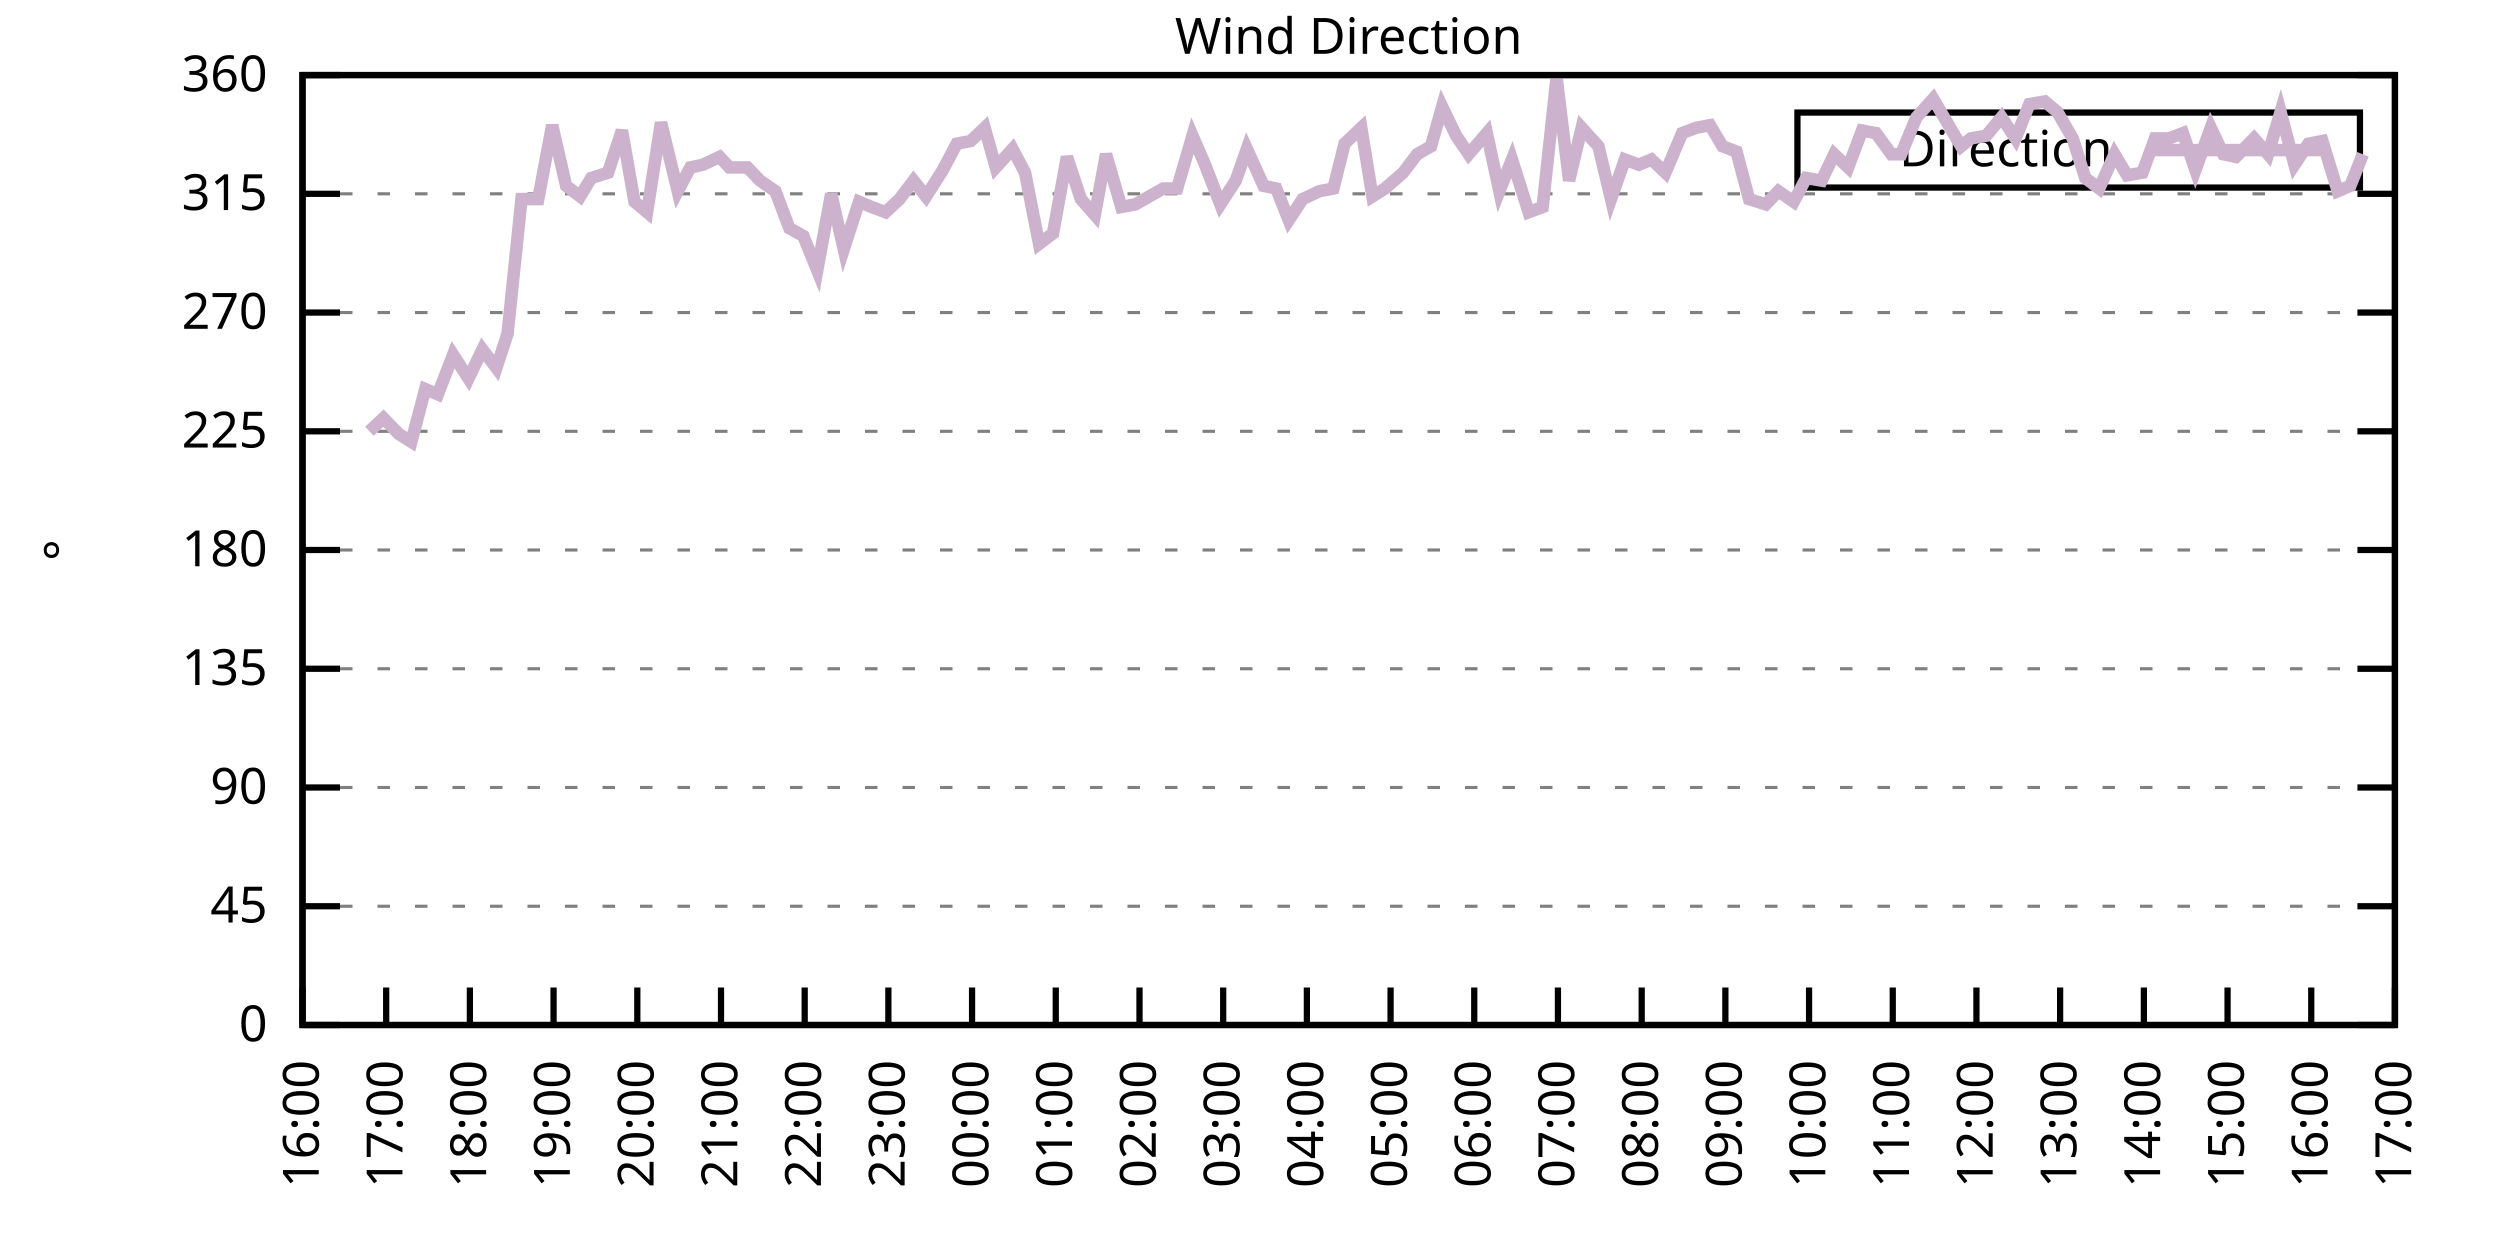
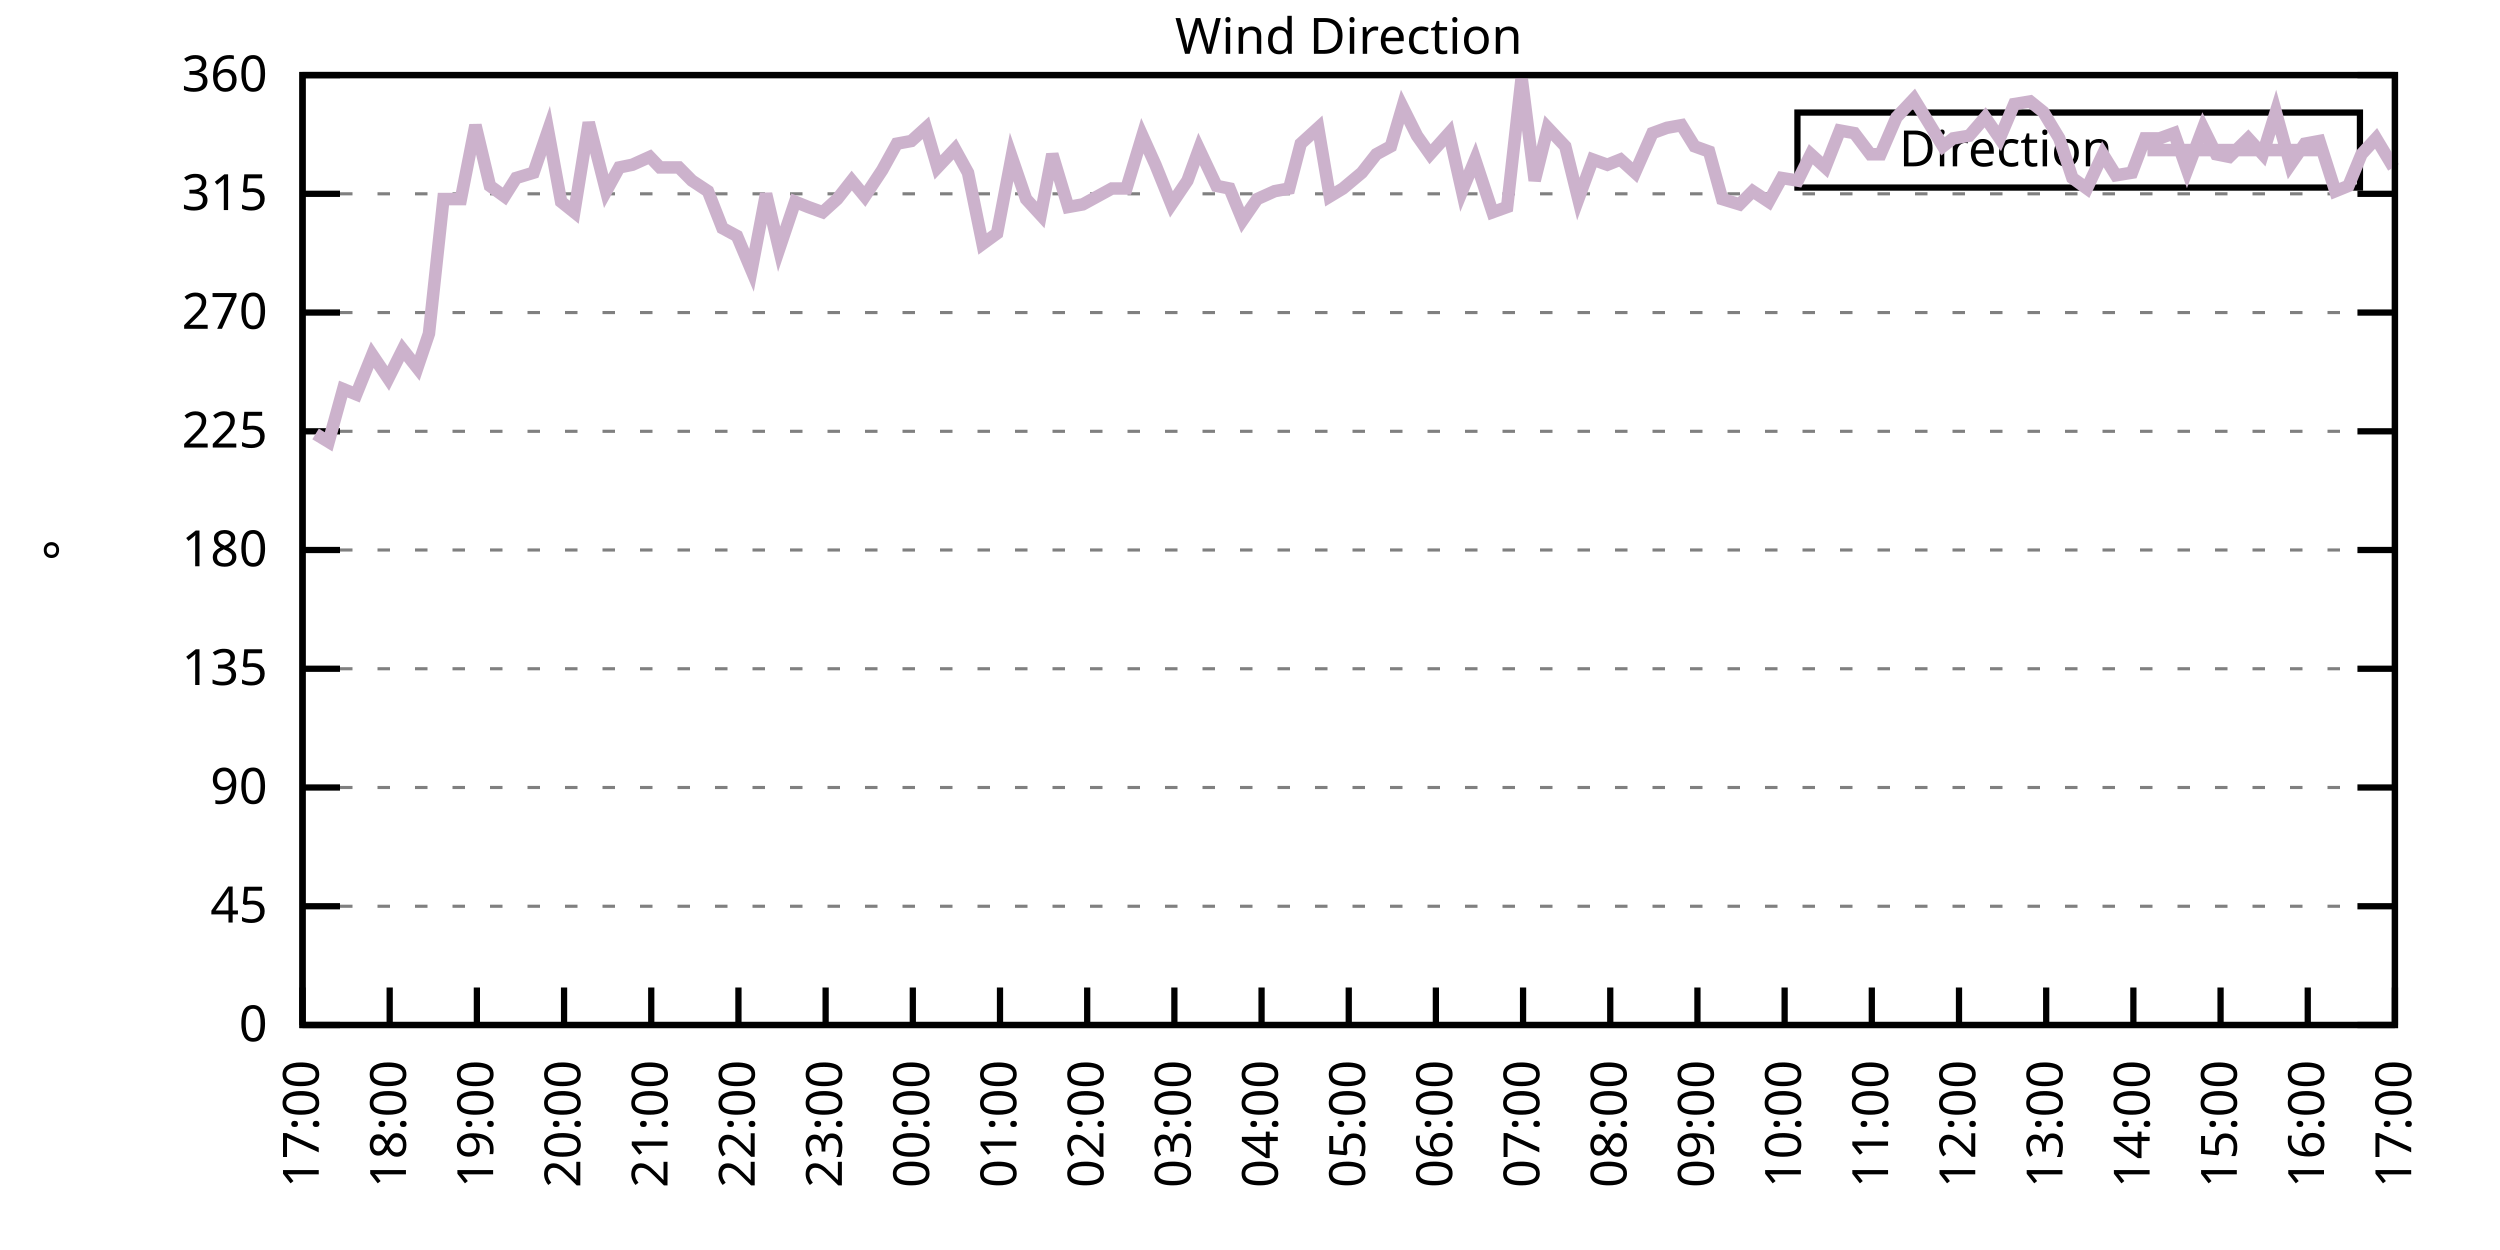
<svg xmlns="http://www.w3.org/2000/svg" xmlns:xlink="http://www.w3.org/1999/xlink" width="400" height="200" viewBox="0 0 400 200">
  <g id="gnuplot_canvas">
    <rect x="0" y="0" width="400" height="200" fill="none" />
    <defs>
      <circle id="gpDot" r="0.5" stroke-width="0.5" stroke="currentColor" />
      <path id="gpPt0" stroke-width="0.333" stroke="currentColor" d="M-1,0 h2 M0,-1 v2" />
      <path id="gpPt1" stroke-width="0.333" stroke="currentColor" d="M-1,-1 L1,1 M1,-1 L-1,1" />
      <path id="gpPt2" stroke-width="0.333" stroke="currentColor" d="M-1,0 L1,0 M0,-1 L0,1 M-1,-1 L1,1 M-1,1 L1,-1" />
      <rect id="gpPt3" stroke-width="0.333" stroke="currentColor" x="-1" y="-1" width="2" height="2" />
      <rect id="gpPt4" stroke-width="0.333" stroke="currentColor" fill="currentColor" x="-1" y="-1" width="2" height="2" />
      <circle id="gpPt5" stroke-width="0.333" stroke="currentColor" cx="0" cy="0" r="1" />
      <use xlink:href="#gpPt5" id="gpPt6" fill="currentColor" stroke="none" />
      <path id="gpPt7" stroke-width="0.333" stroke="currentColor" d="M0,-1.33 L-1.33,0.67 L1.33,0.67 z" />
      <use xlink:href="#gpPt7" id="gpPt8" fill="currentColor" stroke="none" />
      <use xlink:href="#gpPt7" id="gpPt9" stroke="currentColor" transform="rotate(180)" />
      <use xlink:href="#gpPt9" id="gpPt10" fill="currentColor" stroke="none" />
      <use xlink:href="#gpPt3" id="gpPt11" stroke="currentColor" transform="rotate(45)" />
      <use xlink:href="#gpPt11" id="gpPt12" fill="currentColor" stroke="none" />
      <path id="gpPt13" stroke-width="0.333" stroke="currentColor" d="M0,1.330 L1.265,0.411 L0.782,-1.067 L-0.782,-1.076 L-1.265,0.411 z" />
      <use xlink:href="#gpPt13" id="gpPt14" fill="currentColor" stroke="none" />
      <filter id="textbox" filterUnits="objectBoundingBox" x="0" y="0" height="1" width="1">
        <feFlood flood-color="white" flood-opacity="1" result="bgnd" />
        <feComposite in="SourceGraphic" in2="bgnd" operator="atop" />
      </filter>
      <filter id="greybox" filterUnits="objectBoundingBox" x="0" y="0" height="1" width="1">
        <feFlood flood-color="lightgrey" flood-opacity="1" result="grey" />
        <feComposite in="SourceGraphic" in2="grey" operator="atop" />
      </filter>
    </defs>
    <g fill="none" color="white" stroke="currentColor" stroke-width="1.00" stroke-linecap="butt" stroke-linejoin="miter">
</g>
    <g fill="none" color="black" stroke="currentColor" stroke-width="1.00" stroke-linecap="butt" stroke-linejoin="miter">
      <g stroke="none" shape-rendering="crispEdges">
        <polygon fill="rgb(255, 255, 255)" points="48.40,164.00 383.18,164.00 383.18,12.02 48.40,12.02 " />
      </g>
    </g>
    <g fill="none" color="black" stroke="currentColor" stroke-width="1.00" stroke-linecap="butt" stroke-linejoin="miter">
</g>
    <g fill="none" color="black" stroke="black" stroke-width="0.50" stroke-linecap="butt" stroke-linejoin="miter">
</g>
    <g fill="none" color="gray" stroke="currentColor" stroke-width="0.50" stroke-linecap="butt" stroke-linejoin="miter">
      <path stroke="gray" stroke-dasharray="2,4" class="gridline" d="M48.40,164.00 L383.19,164.00  " />
    </g>
    <g fill="none" color="gray" stroke="gray" stroke-width="1.00" stroke-linecap="butt" stroke-linejoin="miter">
</g>
    <g fill="none" color="black" stroke="currentColor" stroke-width="1.00" stroke-linecap="butt" stroke-linejoin="miter">
      <path stroke="black" d="M48.40,164.00 L54.40,164.00 M383.19,164.00 L377.19,164.00  " />
      <g transform="translate(42.80,166.60)" stroke="none" fill="black" font-family="Sans" font-size="8.00" text-anchor="end">
        <text>
          <tspan font-family="Sans"> 0</tspan>
        </text>
      </g>
    </g>
    <g fill="none" color="black" stroke="currentColor" stroke-width="1.00" stroke-linecap="butt" stroke-linejoin="miter">
</g>
    <g fill="none" color="black" stroke="black" stroke-width="0.50" stroke-linecap="butt" stroke-linejoin="miter">
</g>
    <g fill="none" color="gray" stroke="currentColor" stroke-width="0.50" stroke-linecap="butt" stroke-linejoin="miter">
      <path stroke="gray" stroke-dasharray="2,4" class="gridline" d="M48.40,145.00 L383.19,145.00  " />
    </g>
    <g fill="none" color="gray" stroke="gray" stroke-width="1.00" stroke-linecap="butt" stroke-linejoin="miter">
</g>
    <g fill="none" color="black" stroke="currentColor" stroke-width="1.00" stroke-linecap="butt" stroke-linejoin="miter">
      <path stroke="black" d="M48.40,145.00 L54.40,145.00 M383.19,145.00 L377.19,145.00  " />
      <g transform="translate(42.80,147.60)" stroke="none" fill="black" font-family="Sans" font-size="8.00" text-anchor="end">
        <text>
          <tspan font-family="Sans"> 45</tspan>
        </text>
      </g>
    </g>
    <g fill="none" color="black" stroke="currentColor" stroke-width="1.00" stroke-linecap="butt" stroke-linejoin="miter">
</g>
    <g fill="none" color="black" stroke="black" stroke-width="0.50" stroke-linecap="butt" stroke-linejoin="miter">
</g>
    <g fill="none" color="gray" stroke="currentColor" stroke-width="0.50" stroke-linecap="butt" stroke-linejoin="miter">
      <path stroke="gray" stroke-dasharray="2,4" class="gridline" d="M48.40,126.00 L383.19,126.00  " />
    </g>
    <g fill="none" color="gray" stroke="gray" stroke-width="1.00" stroke-linecap="butt" stroke-linejoin="miter">
</g>
    <g fill="none" color="black" stroke="currentColor" stroke-width="1.00" stroke-linecap="butt" stroke-linejoin="miter">
      <path stroke="black" d="M48.40,126.00 L54.40,126.00 M383.19,126.00 L377.19,126.00  " />
      <g transform="translate(42.80,128.60)" stroke="none" fill="black" font-family="Sans" font-size="8.00" text-anchor="end">
        <text>
          <tspan font-family="Sans"> 90</tspan>
        </text>
      </g>
    </g>
    <g fill="none" color="black" stroke="currentColor" stroke-width="1.00" stroke-linecap="butt" stroke-linejoin="miter">
</g>
    <g fill="none" color="black" stroke="black" stroke-width="0.50" stroke-linecap="butt" stroke-linejoin="miter">
</g>
    <g fill="none" color="gray" stroke="currentColor" stroke-width="0.50" stroke-linecap="butt" stroke-linejoin="miter">
      <path stroke="gray" stroke-dasharray="2,4" class="gridline" d="M48.40,107.00 L383.19,107.00  " />
    </g>
    <g fill="none" color="gray" stroke="gray" stroke-width="1.00" stroke-linecap="butt" stroke-linejoin="miter">
</g>
    <g fill="none" color="black" stroke="currentColor" stroke-width="1.00" stroke-linecap="butt" stroke-linejoin="miter">
      <path stroke="black" d="M48.40,107.00 L54.40,107.00 M383.19,107.00 L377.19,107.00  " />
      <g transform="translate(42.80,109.60)" stroke="none" fill="black" font-family="Sans" font-size="8.00" text-anchor="end">
        <text>
          <tspan font-family="Sans"> 135</tspan>
        </text>
      </g>
    </g>
    <g fill="none" color="black" stroke="currentColor" stroke-width="1.00" stroke-linecap="butt" stroke-linejoin="miter">
</g>
    <g fill="none" color="black" stroke="black" stroke-width="0.50" stroke-linecap="butt" stroke-linejoin="miter">
</g>
    <g fill="none" color="gray" stroke="currentColor" stroke-width="0.50" stroke-linecap="butt" stroke-linejoin="miter">
      <path stroke="gray" stroke-dasharray="2,4" class="gridline" d="M48.40,88.00 L383.19,88.00  " />
    </g>
    <g fill="none" color="gray" stroke="gray" stroke-width="1.00" stroke-linecap="butt" stroke-linejoin="miter">
</g>
    <g fill="none" color="black" stroke="currentColor" stroke-width="1.00" stroke-linecap="butt" stroke-linejoin="miter">
      <path stroke="black" d="M48.40,88.00 L54.40,88.00 M383.19,88.00 L377.19,88.00  " />
      <g transform="translate(42.80,90.60)" stroke="none" fill="black" font-family="Sans" font-size="8.00" text-anchor="end">
        <text>
          <tspan font-family="Sans"> 180</tspan>
        </text>
      </g>
    </g>
    <g fill="none" color="black" stroke="currentColor" stroke-width="1.00" stroke-linecap="butt" stroke-linejoin="miter">
</g>
    <g fill="none" color="black" stroke="black" stroke-width="0.50" stroke-linecap="butt" stroke-linejoin="miter">
</g>
    <g fill="none" color="gray" stroke="currentColor" stroke-width="0.50" stroke-linecap="butt" stroke-linejoin="miter">
      <path stroke="gray" stroke-dasharray="2,4" class="gridline" d="M48.40,69.01 L383.19,69.01  " />
    </g>
    <g fill="none" color="gray" stroke="gray" stroke-width="1.00" stroke-linecap="butt" stroke-linejoin="miter">
</g>
    <g fill="none" color="black" stroke="currentColor" stroke-width="1.00" stroke-linecap="butt" stroke-linejoin="miter">
      <path stroke="black" d="M48.40,69.01 L54.40,69.01 M383.19,69.01 L377.19,69.01  " />
      <g transform="translate(42.80,71.61)" stroke="none" fill="black" font-family="Sans" font-size="8.00" text-anchor="end">
        <text>
          <tspan font-family="Sans"> 225</tspan>
        </text>
      </g>
    </g>
    <g fill="none" color="black" stroke="currentColor" stroke-width="1.00" stroke-linecap="butt" stroke-linejoin="miter">
</g>
    <g fill="none" color="black" stroke="black" stroke-width="0.50" stroke-linecap="butt" stroke-linejoin="miter">
</g>
    <g fill="none" color="gray" stroke="currentColor" stroke-width="0.50" stroke-linecap="butt" stroke-linejoin="miter">
      <path stroke="gray" stroke-dasharray="2,4" class="gridline" d="M48.40,50.01 L383.19,50.01  " />
    </g>
    <g fill="none" color="gray" stroke="gray" stroke-width="1.00" stroke-linecap="butt" stroke-linejoin="miter">
</g>
    <g fill="none" color="black" stroke="currentColor" stroke-width="1.00" stroke-linecap="butt" stroke-linejoin="miter">
      <path stroke="black" d="M48.40,50.01 L54.40,50.01 M383.19,50.01 L377.19,50.01  " />
      <g transform="translate(42.80,52.61)" stroke="none" fill="black" font-family="Sans" font-size="8.00" text-anchor="end">
        <text>
          <tspan font-family="Sans"> 270</tspan>
        </text>
      </g>
    </g>
    <g fill="none" color="black" stroke="currentColor" stroke-width="1.00" stroke-linecap="butt" stroke-linejoin="miter">
</g>
    <g fill="none" color="black" stroke="black" stroke-width="0.50" stroke-linecap="butt" stroke-linejoin="miter">
</g>
    <g fill="none" color="gray" stroke="currentColor" stroke-width="0.50" stroke-linecap="butt" stroke-linejoin="miter">
      <path stroke="gray" stroke-dasharray="2,4" class="gridline" d="M48.40,31.01 L383.19,31.01  " />
    </g>
    <g fill="none" color="gray" stroke="gray" stroke-width="1.00" stroke-linecap="butt" stroke-linejoin="miter">
</g>
    <g fill="none" color="black" stroke="currentColor" stroke-width="1.00" stroke-linecap="butt" stroke-linejoin="miter">
      <path stroke="black" d="M48.40,31.01 L54.40,31.01 M383.19,31.01 L377.19,31.01  " />
      <g transform="translate(42.80,33.61)" stroke="none" fill="black" font-family="Sans" font-size="8.00" text-anchor="end">
        <text>
          <tspan font-family="Sans"> 315</tspan>
        </text>
      </g>
    </g>
    <g fill="none" color="black" stroke="currentColor" stroke-width="1.00" stroke-linecap="butt" stroke-linejoin="miter">
</g>
    <g fill="none" color="black" stroke="black" stroke-width="0.50" stroke-linecap="butt" stroke-linejoin="miter">
</g>
    <g fill="none" color="gray" stroke="currentColor" stroke-width="0.50" stroke-linecap="butt" stroke-linejoin="miter">
      <path stroke="gray" stroke-dasharray="2,4" class="gridline" d="M48.40,12.01 L383.19,12.01  " />
    </g>
    <g fill="none" color="gray" stroke="gray" stroke-width="1.00" stroke-linecap="butt" stroke-linejoin="miter">
</g>
    <g fill="none" color="black" stroke="currentColor" stroke-width="1.00" stroke-linecap="butt" stroke-linejoin="miter">
      <path stroke="black" d="M48.40,12.01 L54.40,12.01 M383.19,12.01 L377.19,12.01  " />
      <g transform="translate(42.80,14.61)" stroke="none" fill="black" font-family="Sans" font-size="8.00" text-anchor="end">
        <text>
          <tspan font-family="Sans"> 360</tspan>
        </text>
      </g>
    </g>
    <g fill="none" color="black" stroke="currentColor" stroke-width="1.00" stroke-linecap="butt" stroke-linejoin="miter">
      <path stroke="black" d="M48.40,164.00 L48.40,158.00  " />
      <g transform="translate(51.00,169.60) rotate(270.00)" stroke="none" fill="black" font-family="Sans" font-size="8.00" text-anchor="end">
        <text>
-           <tspan font-family="Sans">16:00</tspan>
-         </text>
-       </g>
-     </g>
-     <g fill="none" color="black" stroke="currentColor" stroke-width="1.00" stroke-linecap="butt" stroke-linejoin="miter">
-       <path stroke="black" d="M61.79,164.00 L61.79,158.00  " />
-       <g transform="translate(64.39,169.60) rotate(270.00)" stroke="none" fill="black" font-family="Sans" font-size="8.00" text-anchor="end">
-         <text>
          <tspan font-family="Sans">17:00</tspan>
        </text>
      </g>
    </g>
    <g fill="none" color="black" stroke="currentColor" stroke-width="1.00" stroke-linecap="butt" stroke-linejoin="miter">
-       <path stroke="black" d="M75.18,164.00 L75.18,158.00  " />
-       <g transform="translate(77.78,169.60) rotate(270.00)" stroke="none" fill="black" font-family="Sans" font-size="8.00" text-anchor="end">
+       <path stroke="black" d="M62.35,164.00 L62.35,158.00  " />
+       <g transform="translate(64.95,169.60) rotate(270.00)" stroke="none" fill="black" font-family="Sans" font-size="8.00" text-anchor="end">
        <text>
          <tspan font-family="Sans">18:00</tspan>
        </text>
      </g>
    </g>
    <g fill="none" color="black" stroke="currentColor" stroke-width="1.00" stroke-linecap="butt" stroke-linejoin="miter">
-       <path stroke="black" d="M88.57,164.00 L88.57,158.00  " />
-       <g transform="translate(91.17,169.60) rotate(270.00)" stroke="none" fill="black" font-family="Sans" font-size="8.00" text-anchor="end">
+       <path stroke="black" d="M76.30,164.00 L76.30,158.00  " />
+       <g transform="translate(78.90,169.60) rotate(270.00)" stroke="none" fill="black" font-family="Sans" font-size="8.00" text-anchor="end">
        <text>
          <tspan font-family="Sans">19:00</tspan>
        </text>
      </g>
    </g>
    <g fill="none" color="black" stroke="currentColor" stroke-width="1.00" stroke-linecap="butt" stroke-linejoin="miter">
-       <path stroke="black" d="M101.97,164.00 L101.97,158.00  " />
-       <g transform="translate(104.57,169.60) rotate(270.00)" stroke="none" fill="black" font-family="Sans" font-size="8.00" text-anchor="end">
+       <path stroke="black" d="M90.25,164.00 L90.25,158.00  " />
+       <g transform="translate(92.85,169.60) rotate(270.00)" stroke="none" fill="black" font-family="Sans" font-size="8.00" text-anchor="end">
        <text>
          <tspan font-family="Sans">20:00</tspan>
        </text>
      </g>
    </g>
    <g fill="none" color="black" stroke="currentColor" stroke-width="1.00" stroke-linecap="butt" stroke-linejoin="miter">
-       <path stroke="black" d="M115.36,164.00 L115.36,158.00  " />
-       <g transform="translate(117.96,169.60) rotate(270.00)" stroke="none" fill="black" font-family="Sans" font-size="8.00" text-anchor="end">
+       <path stroke="black" d="M104.20,164.00 L104.20,158.00  " />
+       <g transform="translate(106.80,169.60) rotate(270.00)" stroke="none" fill="black" font-family="Sans" font-size="8.00" text-anchor="end">
        <text>
          <tspan font-family="Sans">21:00</tspan>
        </text>
      </g>
    </g>
    <g fill="none" color="black" stroke="currentColor" stroke-width="1.00" stroke-linecap="butt" stroke-linejoin="miter">
-       <path stroke="black" d="M128.75,164.00 L128.75,158.00  " />
-       <g transform="translate(131.35,169.60) rotate(270.00)" stroke="none" fill="black" font-family="Sans" font-size="8.00" text-anchor="end">
+       <path stroke="black" d="M118.15,164.00 L118.15,158.00  " />
+       <g transform="translate(120.75,169.60) rotate(270.00)" stroke="none" fill="black" font-family="Sans" font-size="8.00" text-anchor="end">
        <text>
          <tspan font-family="Sans">22:00</tspan>
        </text>
      </g>
    </g>
    <g fill="none" color="black" stroke="currentColor" stroke-width="1.00" stroke-linecap="butt" stroke-linejoin="miter">
-       <path stroke="black" d="M142.14,164.00 L142.14,158.00  " />
-       <g transform="translate(144.74,169.60) rotate(270.00)" stroke="none" fill="black" font-family="Sans" font-size="8.00" text-anchor="end">
+       <path stroke="black" d="M132.10,164.00 L132.10,158.00  " />
+       <g transform="translate(134.70,169.60) rotate(270.00)" stroke="none" fill="black" font-family="Sans" font-size="8.00" text-anchor="end">
        <text>
          <tspan font-family="Sans">23:00</tspan>
        </text>
      </g>
    </g>
    <g fill="none" color="black" stroke="currentColor" stroke-width="1.00" stroke-linecap="butt" stroke-linejoin="miter">
-       <path stroke="black" d="M155.53,164.00 L155.53,158.00  " />
-       <g transform="translate(158.13,169.60) rotate(270.00)" stroke="none" fill="black" font-family="Sans" font-size="8.00" text-anchor="end">
+       <path stroke="black" d="M146.05,164.00 L146.05,158.00  " />
+       <g transform="translate(148.65,169.60) rotate(270.00)" stroke="none" fill="black" font-family="Sans" font-size="8.00" text-anchor="end">
        <text>
          <tspan font-family="Sans">00:00</tspan>
        </text>
      </g>
    </g>
    <g fill="none" color="black" stroke="currentColor" stroke-width="1.00" stroke-linecap="butt" stroke-linejoin="miter">
-       <path stroke="black" d="M168.92,164.00 L168.92,158.00  " />
-       <g transform="translate(171.52,169.60) rotate(270.00)" stroke="none" fill="black" font-family="Sans" font-size="8.00" text-anchor="end">
+       <path stroke="black" d="M160.00,164.00 L160.00,158.00  " />
+       <g transform="translate(162.60,169.60) rotate(270.00)" stroke="none" fill="black" font-family="Sans" font-size="8.00" text-anchor="end">
        <text>
          <tspan font-family="Sans">01:00</tspan>
        </text>
      </g>
    </g>
    <g fill="none" color="black" stroke="currentColor" stroke-width="1.00" stroke-linecap="butt" stroke-linejoin="miter">
-       <path stroke="black" d="M182.32,164.00 L182.32,158.00  " />
-       <g transform="translate(184.92,169.60) rotate(270.00)" stroke="none" fill="black" font-family="Sans" font-size="8.00" text-anchor="end">
+       <path stroke="black" d="M173.95,164.00 L173.95,158.00  " />
+       <g transform="translate(176.55,169.60) rotate(270.00)" stroke="none" fill="black" font-family="Sans" font-size="8.00" text-anchor="end">
        <text>
          <tspan font-family="Sans">02:00</tspan>
        </text>
      </g>
    </g>
    <g fill="none" color="black" stroke="currentColor" stroke-width="1.00" stroke-linecap="butt" stroke-linejoin="miter">
-       <path stroke="black" d="M195.71,164.00 L195.71,158.00  " />
-       <g transform="translate(198.31,169.60) rotate(270.00)" stroke="none" fill="black" font-family="Sans" font-size="8.00" text-anchor="end">
+       <path stroke="black" d="M187.90,164.00 L187.90,158.00  " />
+       <g transform="translate(190.50,169.60) rotate(270.00)" stroke="none" fill="black" font-family="Sans" font-size="8.00" text-anchor="end">
        <text>
          <tspan font-family="Sans">03:00</tspan>
        </text>
      </g>
    </g>
    <g fill="none" color="black" stroke="currentColor" stroke-width="1.00" stroke-linecap="butt" stroke-linejoin="miter">
-       <path stroke="black" d="M209.10,164.00 L209.10,158.00  " />
-       <g transform="translate(211.70,169.60) rotate(270.00)" stroke="none" fill="black" font-family="Sans" font-size="8.00" text-anchor="end">
+       <path stroke="black" d="M201.85,164.00 L201.85,158.00  " />
+       <g transform="translate(204.45,169.60) rotate(270.00)" stroke="none" fill="black" font-family="Sans" font-size="8.00" text-anchor="end">
        <text>
          <tspan font-family="Sans">04:00</tspan>
        </text>
      </g>
    </g>
    <g fill="none" color="black" stroke="currentColor" stroke-width="1.00" stroke-linecap="butt" stroke-linejoin="miter">
-       <path stroke="black" d="M222.49,164.00 L222.49,158.00  " />
-       <g transform="translate(225.09,169.60) rotate(270.00)" stroke="none" fill="black" font-family="Sans" font-size="8.00" text-anchor="end">
+       <path stroke="black" d="M215.80,164.00 L215.80,158.00  " />
+       <g transform="translate(218.40,169.60) rotate(270.00)" stroke="none" fill="black" font-family="Sans" font-size="8.00" text-anchor="end">
        <text>
          <tspan font-family="Sans">05:00</tspan>
        </text>
      </g>
    </g>
    <g fill="none" color="black" stroke="currentColor" stroke-width="1.00" stroke-linecap="butt" stroke-linejoin="miter">
-       <path stroke="black" d="M235.88,164.00 L235.88,158.00  " />
-       <g transform="translate(238.48,169.60) rotate(270.00)" stroke="none" fill="black" font-family="Sans" font-size="8.00" text-anchor="end">
+       <path stroke="black" d="M229.74,164.00 L229.74,158.00  " />
+       <g transform="translate(232.34,169.60) rotate(270.00)" stroke="none" fill="black" font-family="Sans" font-size="8.00" text-anchor="end">
        <text>
          <tspan font-family="Sans">06:00</tspan>
        </text>
      </g>
    </g>
    <g fill="none" color="black" stroke="currentColor" stroke-width="1.00" stroke-linecap="butt" stroke-linejoin="miter">
-       <path stroke="black" d="M249.27,164.00 L249.27,158.00  " />
-       <g transform="translate(251.87,169.60) rotate(270.00)" stroke="none" fill="black" font-family="Sans" font-size="8.00" text-anchor="end">
+       <path stroke="black" d="M243.69,164.00 L243.69,158.00  " />
+       <g transform="translate(246.29,169.60) rotate(270.00)" stroke="none" fill="black" font-family="Sans" font-size="8.00" text-anchor="end">
        <text>
          <tspan font-family="Sans">07:00</tspan>
        </text>
      </g>
    </g>
    <g fill="none" color="black" stroke="currentColor" stroke-width="1.00" stroke-linecap="butt" stroke-linejoin="miter">
-       <path stroke="black" d="M262.67,164.00 L262.67,158.00  " />
-       <g transform="translate(265.27,169.60) rotate(270.00)" stroke="none" fill="black" font-family="Sans" font-size="8.00" text-anchor="end">
+       <path stroke="black" d="M257.64,164.00 L257.64,158.00  " />
+       <g transform="translate(260.24,169.60) rotate(270.00)" stroke="none" fill="black" font-family="Sans" font-size="8.00" text-anchor="end">
        <text>
          <tspan font-family="Sans">08:00</tspan>
        </text>
      </g>
    </g>
    <g fill="none" color="black" stroke="currentColor" stroke-width="1.00" stroke-linecap="butt" stroke-linejoin="miter">
-       <path stroke="black" d="M276.06,164.00 L276.06,158.00  " />
-       <g transform="translate(278.66,169.60) rotate(270.00)" stroke="none" fill="black" font-family="Sans" font-size="8.00" text-anchor="end">
+       <path stroke="black" d="M271.59,164.00 L271.59,158.00  " />
+       <g transform="translate(274.19,169.60) rotate(270.00)" stroke="none" fill="black" font-family="Sans" font-size="8.00" text-anchor="end">
        <text>
          <tspan font-family="Sans">09:00</tspan>
        </text>
      </g>
    </g>
    <g fill="none" color="black" stroke="currentColor" stroke-width="1.00" stroke-linecap="butt" stroke-linejoin="miter">
-       <path stroke="black" d="M289.45,164.00 L289.45,158.00  " />
-       <g transform="translate(292.05,169.60) rotate(270.00)" stroke="none" fill="black" font-family="Sans" font-size="8.00" text-anchor="end">
+       <path stroke="black" d="M285.54,164.00 L285.54,158.00  " />
+       <g transform="translate(288.14,169.60) rotate(270.00)" stroke="none" fill="black" font-family="Sans" font-size="8.00" text-anchor="end">
        <text>
          <tspan font-family="Sans">10:00</tspan>
        </text>
      </g>
    </g>
    <g fill="none" color="black" stroke="currentColor" stroke-width="1.00" stroke-linecap="butt" stroke-linejoin="miter">
-       <path stroke="black" d="M302.84,164.00 L302.84,158.00  " />
-       <g transform="translate(305.44,169.60) rotate(270.00)" stroke="none" fill="black" font-family="Sans" font-size="8.00" text-anchor="end">
+       <path stroke="black" d="M299.49,164.00 L299.49,158.00  " />
+       <g transform="translate(302.09,169.60) rotate(270.00)" stroke="none" fill="black" font-family="Sans" font-size="8.00" text-anchor="end">
        <text>
          <tspan font-family="Sans">11:00</tspan>
        </text>
      </g>
    </g>
    <g fill="none" color="black" stroke="currentColor" stroke-width="1.00" stroke-linecap="butt" stroke-linejoin="miter">
-       <path stroke="black" d="M316.23,164.00 L316.23,158.00  " />
-       <g transform="translate(318.83,169.60) rotate(270.00)" stroke="none" fill="black" font-family="Sans" font-size="8.00" text-anchor="end">
+       <path stroke="black" d="M313.44,164.00 L313.44,158.00  " />
+       <g transform="translate(316.04,169.60) rotate(270.00)" stroke="none" fill="black" font-family="Sans" font-size="8.00" text-anchor="end">
        <text>
          <tspan font-family="Sans">12:00</tspan>
        </text>
      </g>
    </g>
    <g fill="none" color="black" stroke="currentColor" stroke-width="1.00" stroke-linecap="butt" stroke-linejoin="miter">
-       <path stroke="black" d="M329.62,164.00 L329.62,158.00  " />
-       <g transform="translate(332.22,169.60) rotate(270.00)" stroke="none" fill="black" font-family="Sans" font-size="8.00" text-anchor="end">
+       <path stroke="black" d="M327.39,164.00 L327.39,158.00  " />
+       <g transform="translate(329.99,169.60) rotate(270.00)" stroke="none" fill="black" font-family="Sans" font-size="8.00" text-anchor="end">
        <text>
          <tspan font-family="Sans">13:00</tspan>
        </text>
      </g>
    </g>
    <g fill="none" color="black" stroke="currentColor" stroke-width="1.00" stroke-linecap="butt" stroke-linejoin="miter">
-       <path stroke="black" d="M343.02,164.00 L343.02,158.00  " />
-       <g transform="translate(345.62,169.60) rotate(270.00)" stroke="none" fill="black" font-family="Sans" font-size="8.00" text-anchor="end">
+       <path stroke="black" d="M341.34,164.00 L341.34,158.00  " />
+       <g transform="translate(343.94,169.60) rotate(270.00)" stroke="none" fill="black" font-family="Sans" font-size="8.00" text-anchor="end">
        <text>
          <tspan font-family="Sans">14:00</tspan>
        </text>
      </g>
    </g>
    <g fill="none" color="black" stroke="currentColor" stroke-width="1.00" stroke-linecap="butt" stroke-linejoin="miter">
-       <path stroke="black" d="M356.41,164.00 L356.41,158.00  " />
-       <g transform="translate(359.01,169.60) rotate(270.00)" stroke="none" fill="black" font-family="Sans" font-size="8.00" text-anchor="end">
+       <path stroke="black" d="M355.29,164.00 L355.29,158.00  " />
+       <g transform="translate(357.89,169.60) rotate(270.00)" stroke="none" fill="black" font-family="Sans" font-size="8.00" text-anchor="end">
        <text>
          <tspan font-family="Sans">15:00</tspan>
        </text>
      </g>
    </g>
    <g fill="none" color="black" stroke="currentColor" stroke-width="1.00" stroke-linecap="butt" stroke-linejoin="miter">
-       <path stroke="black" d="M369.80,164.00 L369.80,158.00  " />
-       <g transform="translate(372.40,169.60) rotate(270.00)" stroke="none" fill="black" font-family="Sans" font-size="8.00" text-anchor="end">
+       <path stroke="black" d="M369.24,164.00 L369.24,158.00  " />
+       <g transform="translate(371.84,169.60) rotate(270.00)" stroke="none" fill="black" font-family="Sans" font-size="8.00" text-anchor="end">
        <text>
          <tspan font-family="Sans">16:00</tspan>
        </text>
      </g>
    </g>
    <g fill="none" color="black" stroke="currentColor" stroke-width="1.00" stroke-linecap="butt" stroke-linejoin="miter">
      <path stroke="black" d="M383.19,164.00 L383.19,158.00  " />
      <g transform="translate(385.79,169.60) rotate(270.00)" stroke="none" fill="black" font-family="Sans" font-size="8.00" text-anchor="end">
        <text>
          <tspan font-family="Sans">17:00</tspan>
        </text>
      </g>
    </g>
    <g fill="none" color="black" stroke="currentColor" stroke-width="1.00" stroke-linecap="butt" stroke-linejoin="miter">
</g>
    <g fill="none" color="black" stroke="currentColor" stroke-width="1.00" stroke-linecap="butt" stroke-linejoin="miter">
      <path stroke="black" d="M48.40,12.01 L48.40,164.00 L383.19,164.00 L383.19,12.01 L48.40,12.01 Z  " />
    </g>
    <g fill="none" color="black" stroke="currentColor" stroke-width="1.00" stroke-linecap="butt" stroke-linejoin="miter">
</g>
    <g fill="none" color="black" stroke="currentColor" stroke-width="1.00" stroke-linecap="butt" stroke-linejoin="miter">
      <path stroke="black" d="M287.59,30.01 L287.59,18.01 L377.59,18.01 L377.59,30.01 L287.59,30.01 Z  " />
    </g>
    <g id="Wind_direction_plot_1">
      <g fill="none" color="white" stroke="black" stroke-width="2.00" stroke-linecap="butt" stroke-linejoin="miter">
</g>
      <g fill="none" color="black" stroke="currentColor" stroke-width="2.00" stroke-linecap="butt" stroke-linejoin="miter">
        <g transform="translate(337.99,26.61)" stroke="none" fill="black" font-family="Sans" font-size="8.00" text-anchor="end">
          <text>
            <tspan font-family="Sans">Direction</tspan>
          </text>
        </g>
      </g>
      <g fill="none" color="black" stroke="currentColor" stroke-width="2.00" stroke-linecap="butt" stroke-linejoin="miter">
-         <path stroke="rgb(204, 178, 204)" d="M343.59,24.01 L371.99,24.01 M59.11,69.01 L61.35,66.90 L63.80,69.43 L65.81,70.70 L68.04,62.25 L70.05,63.10   L72.50,56.76 L74.96,60.56 L77.19,55.92 L79.42,58.87 L81.21,53.39 L83.44,31.85 L86.12,31.85 L88.35,20.03   L90.58,29.74 L92.82,31.43 L94.60,28.48 L97.28,27.63 L99.51,20.88 L101.52,32.28 L103.53,33.96 L105.76,19.61   L108.44,30.59 L110.45,26.79 L112.46,26.36 L115.13,25.10 L116.70,26.79 L119.60,26.79 L121.61,28.90 L124.06,30.59   L126.29,36.50 L128.53,37.76 L130.76,43.25 L132.99,31.01 L135.00,39.87 L137.45,32.28 L139.46,33.12 L141.69,33.96   L143.93,31.85 L146.16,28.90 L148.17,31.43 L150.85,27.21 L153.08,22.99 L155.31,22.56 L157.54,20.45 L159.33,26.79   L162.01,23.83 L164.01,27.63 L166.25,39.03 L168.48,37.34 L170.71,25.10 L172.94,31.85 L175.17,34.39 L176.96,24.68   L179.41,33.12 L181.65,32.70 L186.11,30.16 L188.34,30.16 L190.80,21.72 L192.81,26.36 L195.26,32.70 L197.72,28.90   L199.50,23.83 L202.18,29.74 L204.19,30.16 L206.20,35.23 L208.43,31.85 L211.11,30.59 L213.34,30.16 L215.13,22.99   L217.80,20.45 L219.59,31.43 L221.60,30.16 L224.50,27.63 L226.73,24.68 L228.96,23.41 L230.75,17.08 L232.98,21.72   L234.99,24.68 L237.89,21.30 L239.90,30.59 L241.91,25.52 L244.59,33.96 L246.82,33.12 L249.05,12.43 L251.06,28.90   L253.07,20.45 L255.75,23.41 L257.76,31.85 L259.99,25.52 L262.22,26.36 L264.23,25.52 L266.46,27.63 L269.14,21.30   L271.37,20.45 L273.60,20.03 L275.61,23.41 L277.84,24.25 L279.85,31.85 L282.53,32.70 L284.54,30.59 L286.99,32.28   L289.00,28.48 L291.46,28.90 L293.47,24.68 L295.70,26.79 L297.93,20.88 L300.16,21.30 L302.62,24.68 L304.18,24.68   L306.63,18.77 L309.31,15.81 L311.54,19.61 L313.78,23.41 L315.34,22.14 L317.79,21.72 L320.25,18.77 L322.48,22.14   L324.71,16.65 L327.17,16.23 L329.18,17.92 L331.63,22.14 L333.64,28.48 L335.87,30.16 L338.33,24.68 L340.34,28.05   L342.79,27.63 L344.80,22.14 L347.03,22.14 L349.26,21.30 L351.27,27.21 L353.73,20.45 L355.74,24.68 L357.75,25.10   L360.65,22.14 L362.88,24.68 L364.89,17.92 L367.12,26.36 L369.35,22.99 L371.58,22.56 L374.04,30.59 L376.05,29.74   L378.06,24.68  " />
+         <path stroke="rgb(204, 178, 204)" d="M343.59,24.01 L371.99,24.01 M50.49,69.43 L52.58,70.70 L54.91,62.25 L57.00,63.10 L59.56,56.76 L62.12,60.56   L64.44,55.92 L66.77,58.87 L68.63,53.39 L70.95,31.85 L73.74,31.85 L76.07,20.03 L78.39,29.74 L80.72,31.43   L82.58,28.48 L85.37,27.63 L87.69,20.88 L89.78,32.28 L91.88,33.96 L94.20,19.61 L96.99,30.59 L99.08,26.79   L101.18,26.36 L103.97,25.10 L105.59,26.79 L108.62,26.79 L110.71,28.90 L113.27,30.59 L115.59,36.50 L117.92,37.76   L120.24,43.25 L122.57,31.01 L124.66,39.87 L127.22,32.28 L129.31,33.12 L131.63,33.96 L133.96,31.85 L136.28,28.90   L138.37,31.43 L141.16,27.21 L143.49,22.99 L145.81,22.56 L148.14,20.45 L150.00,26.79 L152.79,23.83 L154.88,27.63   L157.21,39.03 L159.53,37.34 L161.86,25.10 L164.18,31.85 L166.51,34.39 L168.37,24.68 L170.92,33.12 L173.25,32.70   L177.90,30.16 L180.22,30.16 L182.78,21.72 L184.87,26.36 L187.43,32.70 L189.99,28.90 L191.85,23.83 L194.64,29.74   L196.73,30.16 L198.82,35.23 L201.15,31.85 L203.94,30.59 L206.26,30.16 L208.12,22.99 L210.91,20.45 L212.77,31.43   L214.87,30.16 L217.89,27.63 L220.21,24.68 L222.54,23.41 L224.40,17.08 L226.72,21.72 L228.81,24.68 L231.84,21.30   L233.93,30.59 L236.02,25.52 L238.81,33.96 L241.14,33.12 L243.46,12.43 L245.55,28.90 L247.65,20.45 L250.44,23.41   L252.53,31.85 L254.85,25.52 L257.18,26.36 L259.27,25.52 L261.60,27.63 L264.39,21.30 L266.71,20.45 L269.04,20.03   L271.13,23.41 L273.45,24.25 L275.55,31.85 L278.34,32.70 L280.43,30.59 L282.99,32.28 L285.08,28.48 L287.64,28.90   L289.73,24.68 L292.05,26.79 L294.38,20.88 L296.70,21.30 L299.26,24.68 L300.89,24.68 L303.44,18.77 L306.23,15.81   L308.56,19.61 L310.88,23.41 L312.51,22.14 L315.07,21.72 L317.63,18.77 L319.95,22.14 L322.28,16.65 L324.83,16.23   L326.93,17.92 L329.48,22.14 L331.58,28.48 L333.90,30.16 L336.46,24.68 L338.55,28.05 L341.11,27.63 L343.20,22.14   L345.53,22.14 L347.85,21.30 L349.94,27.21 L352.50,20.45 L354.59,24.68 L356.69,25.10 L359.71,22.14 L362.03,24.68   L364.13,17.92 L366.45,26.36 L368.78,22.99 L371.10,22.56 L373.66,30.59 L375.75,29.74 L377.84,24.68 L380.17,22.14   L382.96,26.79  " />
      </g>
    </g>
    <g fill="none" color="black" stroke="currentColor" stroke-width="2.00" stroke-linecap="butt" stroke-linejoin="miter">
</g>
    <g fill="none" color="black" stroke="black" stroke-width="1.00" stroke-linecap="butt" stroke-linejoin="miter">
</g>
    <g fill="none" color="black" stroke="currentColor" stroke-width="1.00" stroke-linecap="butt" stroke-linejoin="miter">
      <path stroke="black" d="M48.40,12.01 L48.40,164.00 L383.19,164.00 L383.19,12.01 L48.40,12.01 Z  " />
      <g transform="translate(12.80,88.01) rotate(270.00)" stroke="none" fill="black" font-family="Sans" font-size="8.00" text-anchor="middle">
        <text>
          <tspan font-family="Sans">°</tspan>
        </text>
      </g>
    </g>
    <g fill="none" color="black" stroke="currentColor" stroke-width="1.00" stroke-linecap="butt" stroke-linejoin="miter">
</g>
    <g fill="none" color="black" stroke="currentColor" stroke-width="1.00" stroke-linecap="butt" stroke-linejoin="miter">
      <g transform="translate(215.79,8.61)" stroke="none" fill="black" font-family="Sans" font-size="8.00" text-anchor="middle">
        <text>
          <tspan font-family="Sans">Wind Direction</tspan>
        </text>
      </g>
    </g>
    <g fill="none" color="black" stroke="currentColor" stroke-width="1.00" stroke-linecap="butt" stroke-linejoin="miter">
</g>
  </g>
</svg>
